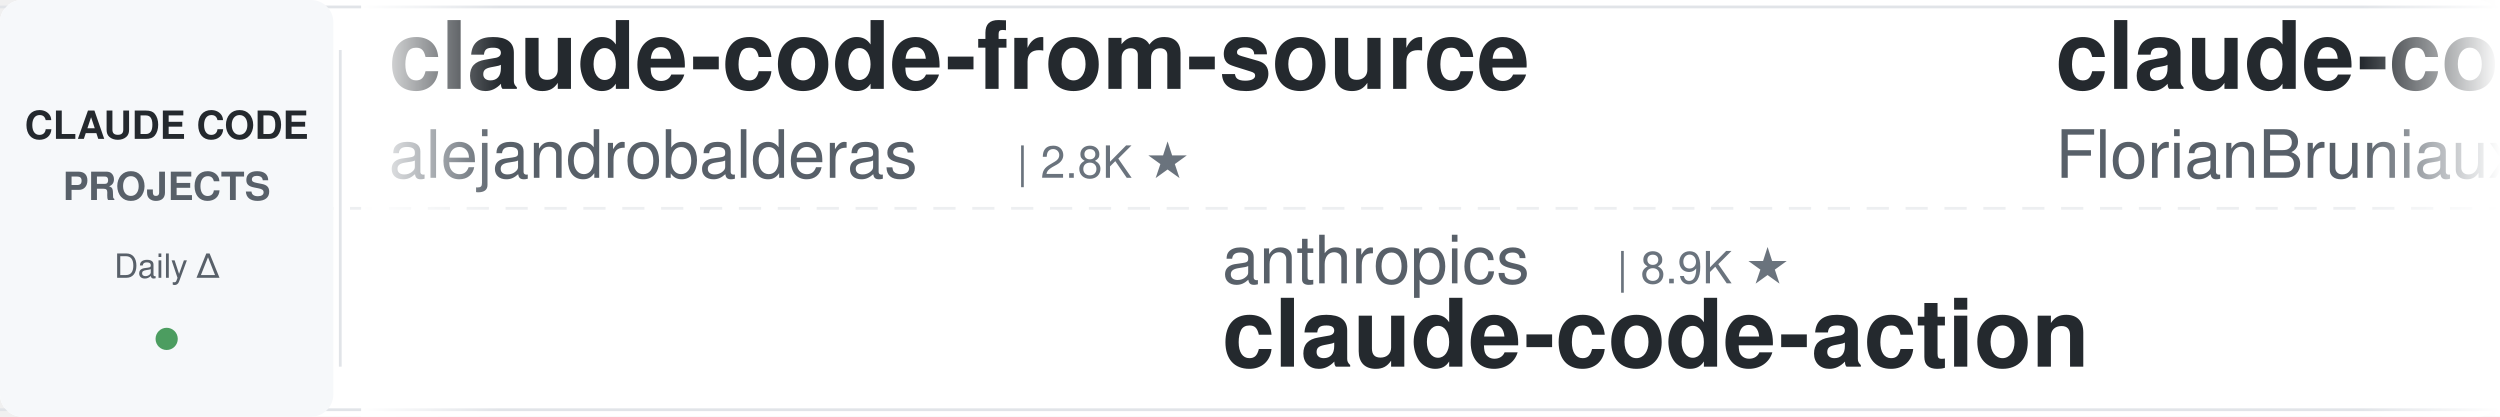
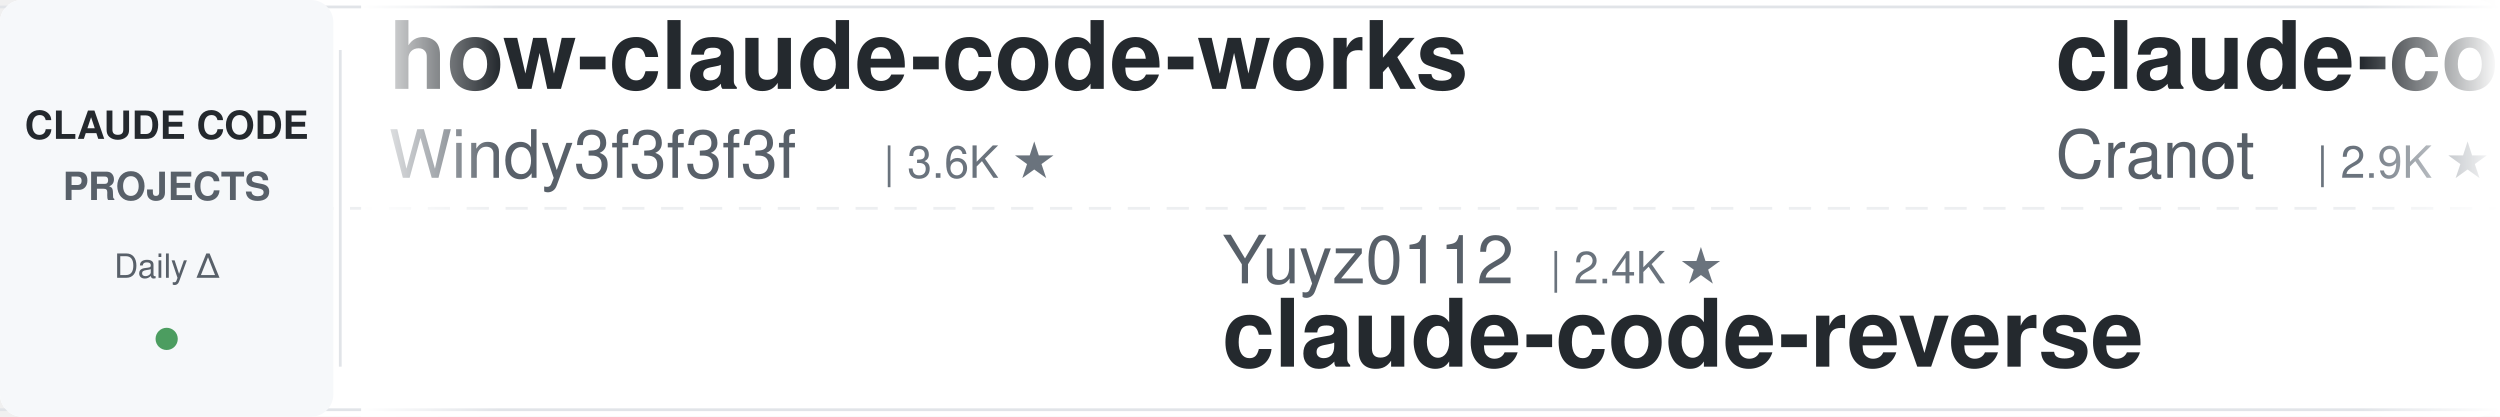
<svg xmlns="http://www.w3.org/2000/svg" width="900" height="150">
  <defs>
    <linearGradient id="leftFade" x1="0%" y1="0%" x2="100%" y2="0%">
      <stop offset="0%" style="stop-color:#ffffff;stop-opacity:1" />
      <stop offset="100%" style="stop-color:#ffffff;stop-opacity:0" />
    </linearGradient>
    <linearGradient id="rightFade" x1="0%" y1="0%" x2="100%" y2="0%">
      <stop offset="0%" style="stop-color:#ffffff;stop-opacity:0" />
      <stop offset="100%" style="stop-color:#ffffff;stop-opacity:1" />
    </linearGradient>
  </defs>
  <rect width="900" height="150" fill="#ffffff" rx="8" />
  <rect x="0" y="2" width="900" height="1" fill="#e1e4e8" />
  <rect x="0" y="147" width="900" height="1" fill="#e1e4e8" />
  <line x1="0" y1="75" x2="900" y2="75" stroke="#e1e4e8" stroke-width="1" stroke-dasharray="8 6" opacity="0.6" />
  <rect x="0" y="0" width="120" height="150" fill="#f6f8fa" rx="8" />
  <text x="60" y="50" font-family="-apple-system, BlinkMacSystemFont, 'Segoe UI', Helvetica, Arial, sans-serif" font-size="14" font-weight="600" fill="#24292e" text-anchor="middle">CLAUDE CODE</text>
  <text x="60" y="72" font-family="-apple-system, BlinkMacSystemFont, 'Segoe UI', Helvetica, Arial, sans-serif" font-size="14" font-weight="600" fill="#586069" text-anchor="middle">PROJECTS</text>
  <text x="60" y="100" font-family="-apple-system, BlinkMacSystemFont, 'Segoe UI', Helvetica, Arial, sans-serif" font-size="12" font-weight="500" fill="#586069" text-anchor="middle">Daily Δ</text>
  <circle cx="60" cy="122" r="4" fill="#22863a" opacity="0.8" />
  <rect x="122" y="18" width="1" height="114" fill="#e1e4e8" />
  <clipPath id="tickerClip">
    <rect x="130" y="0" width="770" height="150" />
  </clipPath>
  <g clip-path="url(#tickerClip)">
    <g id="tickerItems">
      <animateTransform attributeName="transform" attributeType="XML" type="translate" from="0 0" to="-3000 0" dur="54s" repeatCount="indefinite" />
      <g transform="translate(0, 0)">
-         <text x="140" y="32" font-family="-apple-system, BlinkMacSystemFont, 'Segoe UI', Helvetica, Arial, sans-serif" font-size="34" font-weight="600" fill="#24292e">claude-code-from-source</text>
-         <text x="140" y="64" font-family="-apple-system, BlinkMacSystemFont, 'Segoe UI', Helvetica, Arial, sans-serif" font-size="24" font-weight="400" fill="#586069">alejandrobalderas</text>
-         <text x="366" y="64" font-family="-apple-system, BlinkMacSystemFont, 'Segoe UI', Helvetica, Arial, sans-serif" font-size="16" font-weight="500" fill="#6a737d">| 2.8K ★</text>
+         <text x="140" y="32" font-family="-apple-system, BlinkMacSystemFont, 'Segoe UI', Helvetica, Arial, sans-serif" font-size="34" font-weight="600" fill="#24292e">how-claude-code-works</text>
+         <text x="140" y="64" font-family="-apple-system, BlinkMacSystemFont, 'Segoe UI', Helvetica, Arial, sans-serif" font-size="24" font-weight="400" fill="#586069">Windy3f3f3f3f</text>
+         <text x="318" y="64" font-family="-apple-system, BlinkMacSystemFont, 'Segoe UI', Helvetica, Arial, sans-serif" font-size="16" font-weight="500" fill="#6a737d">| 3.6K ★</text>
      </g>
      <g transform="translate(300, 0)">
-         <text x="140" y="102" font-family="-apple-system, BlinkMacSystemFont, 'Segoe UI', Helvetica, Arial, sans-serif" font-size="24" font-weight="400" fill="#586069">anthropics</text>
-         <text x="282" y="102" font-family="-apple-system, BlinkMacSystemFont, 'Segoe UI', Helvetica, Arial, sans-serif" font-size="16" font-weight="500" fill="#6a737d">| 8.9K ★</text>
-         <text x="140" y="132" font-family="-apple-system, BlinkMacSystemFont, 'Segoe UI', Helvetica, Arial, sans-serif" font-size="34" font-weight="600" fill="#24292e">claude-code-action</text>
-       </g>
-       <g transform="translate(600, 0)">
-         <text x="140" y="32" font-family="-apple-system, BlinkMacSystemFont, 'Segoe UI', Helvetica, Arial, sans-serif" font-size="34" font-weight="600" fill="#24292e">claude-code-ultimate-gui...</text>
-         <text x="140" y="64" font-family="-apple-system, BlinkMacSystemFont, 'Segoe UI', Helvetica, Arial, sans-serif" font-size="24" font-weight="400" fill="#586069">FlorianBruniaux</text>
-         <text x="342" y="64" font-family="-apple-system, BlinkMacSystemFont, 'Segoe UI', Helvetica, Arial, sans-serif" font-size="16" font-weight="500" fill="#6a737d">| 6.0K ★</text>
-       </g>
-       <g transform="translate(900, 0)">
-         <text x="140" y="102" font-family="-apple-system, BlinkMacSystemFont, 'Segoe UI', Helvetica, Arial, sans-serif" font-size="24" font-weight="400" fill="#586069">Pimzino</text>
-         <text x="246" y="102" font-family="-apple-system, BlinkMacSystemFont, 'Segoe UI', Helvetica, Arial, sans-serif" font-size="16" font-weight="500" fill="#6a737d">| 3.9K ★</text>
-         <text x="140" y="132" font-family="-apple-system, BlinkMacSystemFont, 'Segoe UI', Helvetica, Arial, sans-serif" font-size="34" font-weight="600" fill="#24292e">claude-code-spec-workflo...</text>
-       </g>
-       <g transform="translate(1200, 0)">
-         <text x="140" y="32" font-family="-apple-system, BlinkMacSystemFont, 'Segoe UI', Helvetica, Arial, sans-serif" font-size="34" font-weight="600" fill="#24292e">claude-code-hooks-master...</text>
-         <text x="140" y="64" font-family="-apple-system, BlinkMacSystemFont, 'Segoe UI', Helvetica, Arial, sans-serif" font-size="24" font-weight="400" fill="#586069">disler</text>
-         <text x="234" y="64" font-family="-apple-system, BlinkMacSystemFont, 'Segoe UI', Helvetica, Arial, sans-serif" font-size="16" font-weight="500" fill="#6a737d">| 3.9K ★</text>
-       </g>
-       <g transform="translate(1500, 0)">
-         <text x="140" y="102" font-family="-apple-system, BlinkMacSystemFont, 'Segoe UI', Helvetica, Arial, sans-serif" font-size="24" font-weight="400" fill="#586069">kodu-ai</text>
-         <text x="246" y="102" font-family="-apple-system, BlinkMacSystemFont, 'Segoe UI', Helvetica, Arial, sans-serif" font-size="16" font-weight="500" fill="#6a737d">| 5.2K ★</text>
-         <text x="140" y="132" font-family="-apple-system, BlinkMacSystemFont, 'Segoe UI', Helvetica, Arial, sans-serif" font-size="34" font-weight="600" fill="#24292e">claude-coder</text>
-       </g>
-       <g transform="translate(1800, 0)">
-         <text x="140" y="32" font-family="-apple-system, BlinkMacSystemFont, 'Segoe UI', Helvetica, Arial, sans-serif" font-size="34" font-weight="600" fill="#24292e">claude-code-proxy</text>
-         <text x="140" y="64" font-family="-apple-system, BlinkMacSystemFont, 'Segoe UI', Helvetica, Arial, sans-serif" font-size="24" font-weight="400" fill="#586069">fuergaosi233</text>
-         <text x="306" y="64" font-family="-apple-system, BlinkMacSystemFont, 'Segoe UI', Helvetica, Arial, sans-serif" font-size="16" font-weight="500" fill="#6a737d">| 2.8K ★</text>
-       </g>
-       <g transform="translate(2100, 0)">
-         <text x="140" y="102" font-family="-apple-system, BlinkMacSystemFont, 'Segoe UI', Helvetica, Arial, sans-serif" font-size="24" font-weight="400" fill="#586069">techjarves</text>
-         <text x="282" y="102" font-family="-apple-system, BlinkMacSystemFont, 'Segoe UI', Helvetica, Arial, sans-serif" font-size="16" font-weight="500" fill="#6a737d">| 1.5K ★</text>
-         <text x="140" y="132" font-family="-apple-system, BlinkMacSystemFont, 'Segoe UI', Helvetica, Arial, sans-serif" font-size="34" font-weight="600" fill="#24292e">ClaudeCode-Portable</text>
-       </g>
-       <g transform="translate(2400, 0)">
-         <text x="140" y="32" font-family="-apple-system, BlinkMacSystemFont, 'Segoe UI', Helvetica, Arial, sans-serif" font-size="34" font-weight="600" fill="#24292e">awesome-claude-code</text>
-         <text x="140" y="64" font-family="-apple-system, BlinkMacSystemFont, 'Segoe UI', Helvetica, Arial, sans-serif" font-size="24" font-weight="400" fill="#586069">jqueryscript</text>
-         <text x="306" y="64" font-family="-apple-system, BlinkMacSystemFont, 'Segoe UI', Helvetica, Arial, sans-serif" font-size="16" font-weight="500" fill="#6a737d">| 517 ★</text>
-       </g>
-       <g transform="translate(2700, 0)">
        <text x="140" y="102" font-family="-apple-system, BlinkMacSystemFont, 'Segoe UI', Helvetica, Arial, sans-serif" font-size="24" font-weight="400" fill="#586069">Yuyz0112</text>
        <text x="258" y="102" font-family="-apple-system, BlinkMacSystemFont, 'Segoe UI', Helvetica, Arial, sans-serif" font-size="16" font-weight="500" fill="#6a737d">| 2.4K ★</text>
        <text x="140" y="132" font-family="-apple-system, BlinkMacSystemFont, 'Segoe UI', Helvetica, Arial, sans-serif" font-size="34" font-weight="600" fill="#24292e">claude-code-reverse</text>
      </g>
+       <g transform="translate(600, 0)">
+         <text x="140" y="32" font-family="-apple-system, BlinkMacSystemFont, 'Segoe UI', Helvetica, Arial, sans-serif" font-size="34" font-weight="600" fill="#24292e">claude-code-guide</text>
+         <text x="140" y="64" font-family="-apple-system, BlinkMacSystemFont, 'Segoe UI', Helvetica, Arial, sans-serif" font-size="24" font-weight="400" fill="#586069">Cranot</text>
+         <text x="234" y="64" font-family="-apple-system, BlinkMacSystemFont, 'Segoe UI', Helvetica, Arial, sans-serif" font-size="16" font-weight="500" fill="#6a737d">| 2.9K ★</text>
+       </g>
+       <g transform="translate(900, 0)">
+         <text x="140" y="102" font-family="-apple-system, BlinkMacSystemFont, 'Segoe UI', Helvetica, Arial, sans-serif" font-size="24" font-weight="400" fill="#586069">ykdojo</text>
+         <text x="234" y="102" font-family="-apple-system, BlinkMacSystemFont, 'Segoe UI', Helvetica, Arial, sans-serif" font-size="16" font-weight="500" fill="#6a737d">| 10.1K ★</text>
+         <text x="140" y="132" font-family="-apple-system, BlinkMacSystemFont, 'Segoe UI', Helvetica, Arial, sans-serif" font-size="34" font-weight="600" fill="#24292e">claude-code-tips</text>
+       </g>
+       <g transform="translate(1200, 0)">
+         <text x="140" y="32" font-family="-apple-system, BlinkMacSystemFont, 'Segoe UI', Helvetica, Arial, sans-serif" font-size="34" font-weight="600" fill="#24292e">my-claude-code-setup</text>
+         <text x="140" y="64" font-family="-apple-system, BlinkMacSystemFont, 'Segoe UI', Helvetica, Arial, sans-serif" font-size="24" font-weight="400" fill="#586069">centminmod</text>
+         <text x="282" y="64" font-family="-apple-system, BlinkMacSystemFont, 'Segoe UI', Helvetica, Arial, sans-serif" font-size="16" font-weight="500" fill="#6a737d">| 2.6K ★</text>
+       </g>
+       <g transform="translate(1500, 0)">
+         <text x="140" y="102" font-family="-apple-system, BlinkMacSystemFont, 'Segoe UI', Helvetica, Arial, sans-serif" font-size="24" font-weight="400" fill="#586069">AprilNEA</text>
+         <text x="258" y="102" font-family="-apple-system, BlinkMacSystemFont, 'Segoe UI', Helvetica, Arial, sans-serif" font-size="16" font-weight="500" fill="#6a737d">| 391 ★</text>
+         <text x="140" y="132" font-family="-apple-system, BlinkMacSystemFont, 'Segoe UI', Helvetica, Arial, sans-serif" font-size="34" font-weight="600" fill="#24292e">claude-code-source</text>
+       </g>
+       <g transform="translate(1800, 0)">
+         <text x="140" y="32" font-family="-apple-system, BlinkMacSystemFont, 'Segoe UI', Helvetica, Arial, sans-serif" font-size="34" font-weight="600" fill="#24292e">arcads-claude-code</text>
+         <text x="140" y="64" font-family="-apple-system, BlinkMacSystemFont, 'Segoe UI', Helvetica, Arial, sans-serif" font-size="24" font-weight="400" fill="#586069">krusemediallc</text>
+         <text x="318" y="64" font-family="-apple-system, BlinkMacSystemFont, 'Segoe UI', Helvetica, Arial, sans-serif" font-size="16" font-weight="500" fill="#6a737d">| 1.5K ★</text>
+       </g>
+       <g transform="translate(2100, 0)">
+         <text x="140" y="102" font-family="-apple-system, BlinkMacSystemFont, 'Segoe UI', Helvetica, Arial, sans-serif" font-size="24" font-weight="400" fill="#586069">fuergaosi233</text>
+         <text x="306" y="102" font-family="-apple-system, BlinkMacSystemFont, 'Segoe UI', Helvetica, Arial, sans-serif" font-size="16" font-weight="500" fill="#6a737d">| 2.8K ★</text>
+         <text x="140" y="132" font-family="-apple-system, BlinkMacSystemFont, 'Segoe UI', Helvetica, Arial, sans-serif" font-size="34" font-weight="600" fill="#24292e">claude-code-proxy</text>
+       </g>
+       <g transform="translate(2400, 0)">
+         <text x="140" y="32" font-family="-apple-system, BlinkMacSystemFont, 'Segoe UI', Helvetica, Arial, sans-serif" font-size="34" font-weight="600" fill="#24292e">claude-code-local</text>
+         <text x="140" y="64" font-family="-apple-system, BlinkMacSystemFont, 'Segoe UI', Helvetica, Arial, sans-serif" font-size="24" font-weight="400" fill="#586069">nicedreamzapp</text>
+         <text x="318" y="64" font-family="-apple-system, BlinkMacSystemFont, 'Segoe UI', Helvetica, Arial, sans-serif" font-size="16" font-weight="500" fill="#6a737d">| 3.3K ★</text>
+       </g>
+       <g transform="translate(2700, 0)">
+         <text x="140" y="102" font-family="-apple-system, BlinkMacSystemFont, 'Segoe UI', Helvetica, Arial, sans-serif" font-size="24" font-weight="400" fill="#586069">rohitg00</text>
+         <text x="258" y="102" font-family="-apple-system, BlinkMacSystemFont, 'Segoe UI', Helvetica, Arial, sans-serif" font-size="16" font-weight="500" fill="#6a737d">| 2.6K ★</text>
+         <text x="140" y="132" font-family="-apple-system, BlinkMacSystemFont, 'Segoe UI', Helvetica, Arial, sans-serif" font-size="34" font-weight="600" fill="#24292e">awesome-claude-code-tool...</text>
+       </g>
      <g transform="translate(3000, 0)">
-         <text x="140" y="32" font-family="-apple-system, BlinkMacSystemFont, 'Segoe UI', Helvetica, Arial, sans-serif" font-size="34" font-weight="600" fill="#24292e">claude-code-from-source</text>
-         <text x="140" y="64" font-family="-apple-system, BlinkMacSystemFont, 'Segoe UI', Helvetica, Arial, sans-serif" font-size="24" font-weight="400" fill="#586069">alejandrobalderas</text>
-         <text x="366" y="64" font-family="-apple-system, BlinkMacSystemFont, 'Segoe UI', Helvetica, Arial, sans-serif" font-size="16" font-weight="500" fill="#6a737d">| 2.8K ★</text>
+         <text x="140" y="32" font-family="-apple-system, BlinkMacSystemFont, 'Segoe UI', Helvetica, Arial, sans-serif" font-size="34" font-weight="600" fill="#24292e">how-claude-code-works</text>
+         <text x="140" y="64" font-family="-apple-system, BlinkMacSystemFont, 'Segoe UI', Helvetica, Arial, sans-serif" font-size="24" font-weight="400" fill="#586069">Windy3f3f3f3f</text>
+         <text x="318" y="64" font-family="-apple-system, BlinkMacSystemFont, 'Segoe UI', Helvetica, Arial, sans-serif" font-size="16" font-weight="500" fill="#6a737d">| 3.6K ★</text>
      </g>
      <g transform="translate(3300, 0)">
-         <text x="140" y="102" font-family="-apple-system, BlinkMacSystemFont, 'Segoe UI', Helvetica, Arial, sans-serif" font-size="24" font-weight="400" fill="#586069">anthropics</text>
-         <text x="282" y="102" font-family="-apple-system, BlinkMacSystemFont, 'Segoe UI', Helvetica, Arial, sans-serif" font-size="16" font-weight="500" fill="#6a737d">| 8.9K ★</text>
-         <text x="140" y="132" font-family="-apple-system, BlinkMacSystemFont, 'Segoe UI', Helvetica, Arial, sans-serif" font-size="34" font-weight="600" fill="#24292e">claude-code-action</text>
+         <text x="140" y="102" font-family="-apple-system, BlinkMacSystemFont, 'Segoe UI', Helvetica, Arial, sans-serif" font-size="24" font-weight="400" fill="#586069">Yuyz0112</text>
+         <text x="258" y="102" font-family="-apple-system, BlinkMacSystemFont, 'Segoe UI', Helvetica, Arial, sans-serif" font-size="16" font-weight="500" fill="#6a737d">| 2.4K ★</text>
+         <text x="140" y="132" font-family="-apple-system, BlinkMacSystemFont, 'Segoe UI', Helvetica, Arial, sans-serif" font-size="34" font-weight="600" fill="#24292e">claude-code-reverse</text>
      </g>
      <g transform="translate(3600, 0)">
-         <text x="140" y="32" font-family="-apple-system, BlinkMacSystemFont, 'Segoe UI', Helvetica, Arial, sans-serif" font-size="34" font-weight="600" fill="#24292e">claude-code-ultimate-gui...</text>
-         <text x="140" y="64" font-family="-apple-system, BlinkMacSystemFont, 'Segoe UI', Helvetica, Arial, sans-serif" font-size="24" font-weight="400" fill="#586069">FlorianBruniaux</text>
-         <text x="342" y="64" font-family="-apple-system, BlinkMacSystemFont, 'Segoe UI', Helvetica, Arial, sans-serif" font-size="16" font-weight="500" fill="#6a737d">| 6.0K ★</text>
+         <text x="140" y="32" font-family="-apple-system, BlinkMacSystemFont, 'Segoe UI', Helvetica, Arial, sans-serif" font-size="34" font-weight="600" fill="#24292e">claude-code-guide</text>
+         <text x="140" y="64" font-family="-apple-system, BlinkMacSystemFont, 'Segoe UI', Helvetica, Arial, sans-serif" font-size="24" font-weight="400" fill="#586069">Cranot</text>
+         <text x="234" y="64" font-family="-apple-system, BlinkMacSystemFont, 'Segoe UI', Helvetica, Arial, sans-serif" font-size="16" font-weight="500" fill="#6a737d">| 2.9K ★</text>
      </g>
      <g transform="translate(3900, 0)">
-         <text x="140" y="102" font-family="-apple-system, BlinkMacSystemFont, 'Segoe UI', Helvetica, Arial, sans-serif" font-size="24" font-weight="400" fill="#586069">Pimzino</text>
-         <text x="246" y="102" font-family="-apple-system, BlinkMacSystemFont, 'Segoe UI', Helvetica, Arial, sans-serif" font-size="16" font-weight="500" fill="#6a737d">| 3.9K ★</text>
-         <text x="140" y="132" font-family="-apple-system, BlinkMacSystemFont, 'Segoe UI', Helvetica, Arial, sans-serif" font-size="34" font-weight="600" fill="#24292e">claude-code-spec-workflo...</text>
+         <text x="140" y="102" font-family="-apple-system, BlinkMacSystemFont, 'Segoe UI', Helvetica, Arial, sans-serif" font-size="24" font-weight="400" fill="#586069">ykdojo</text>
+         <text x="234" y="102" font-family="-apple-system, BlinkMacSystemFont, 'Segoe UI', Helvetica, Arial, sans-serif" font-size="16" font-weight="500" fill="#6a737d">| 10.1K ★</text>
+         <text x="140" y="132" font-family="-apple-system, BlinkMacSystemFont, 'Segoe UI', Helvetica, Arial, sans-serif" font-size="34" font-weight="600" fill="#24292e">claude-code-tips</text>
      </g>
    </g>
  </g>
  <rect x="130" y="0" width="50" height="150" fill="url(#leftFade)" />
  <rect x="850" y="0" width="50" height="150" fill="url(#rightFade)" />
</svg>
